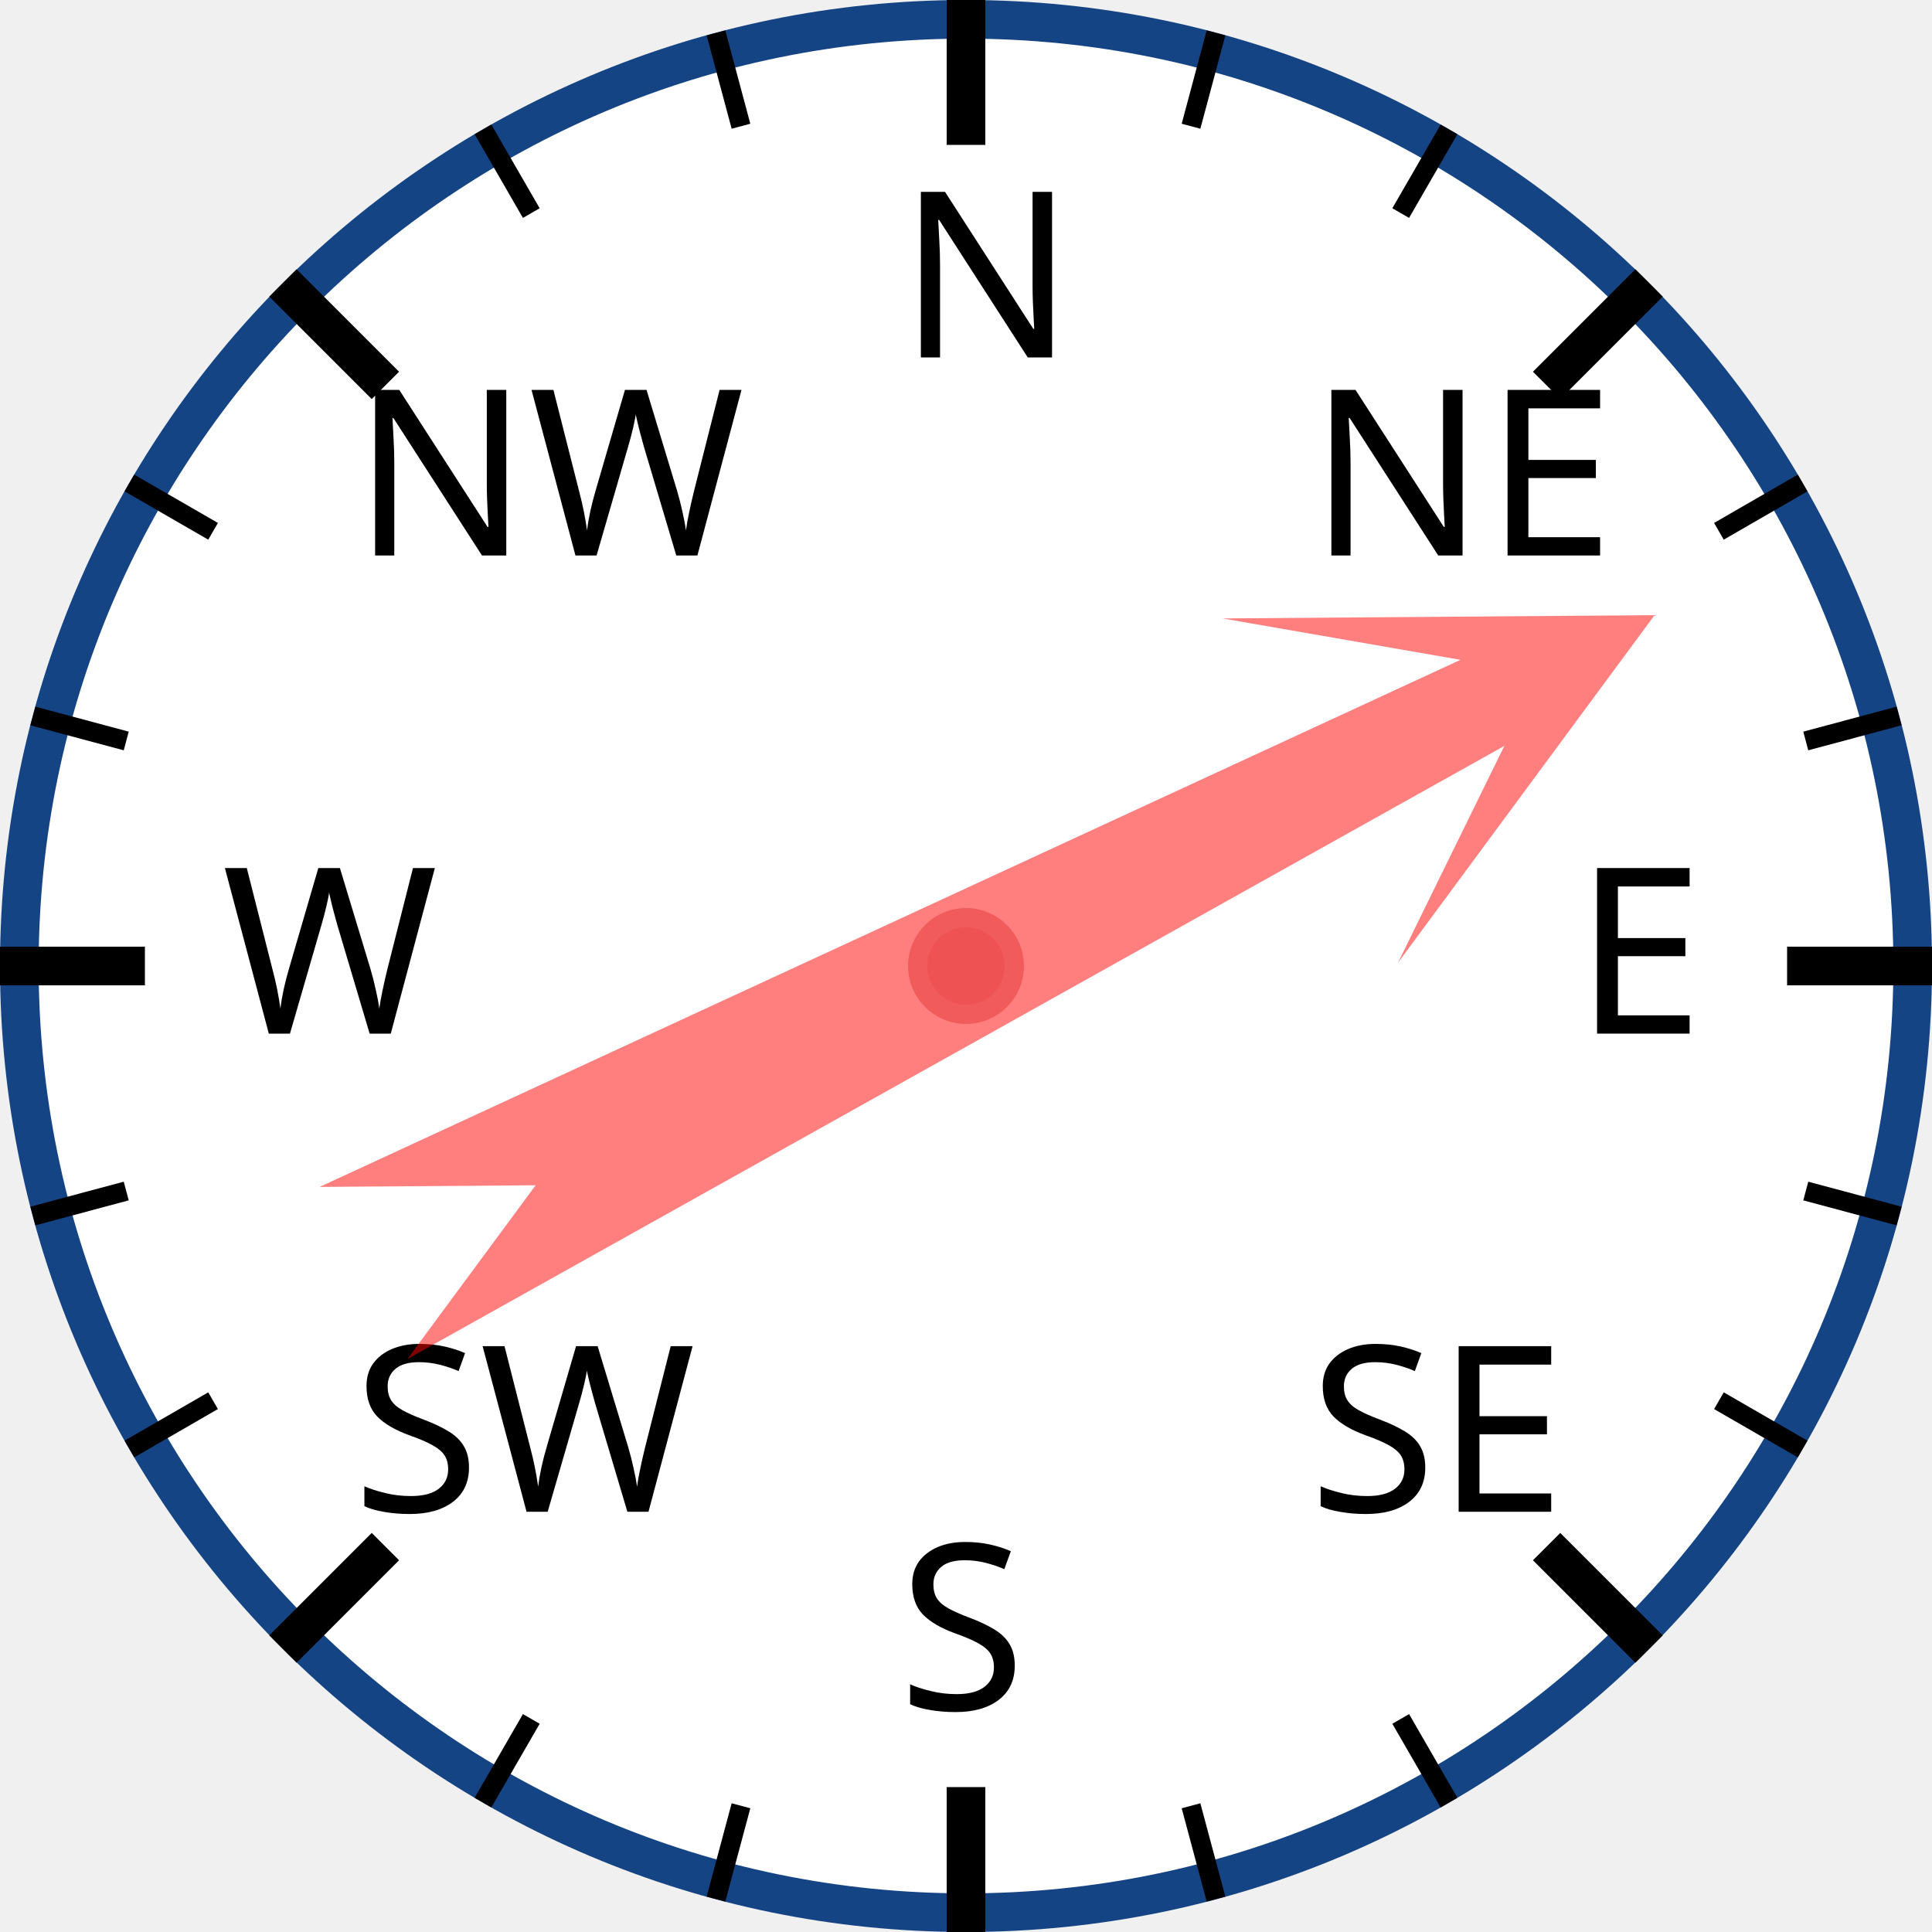
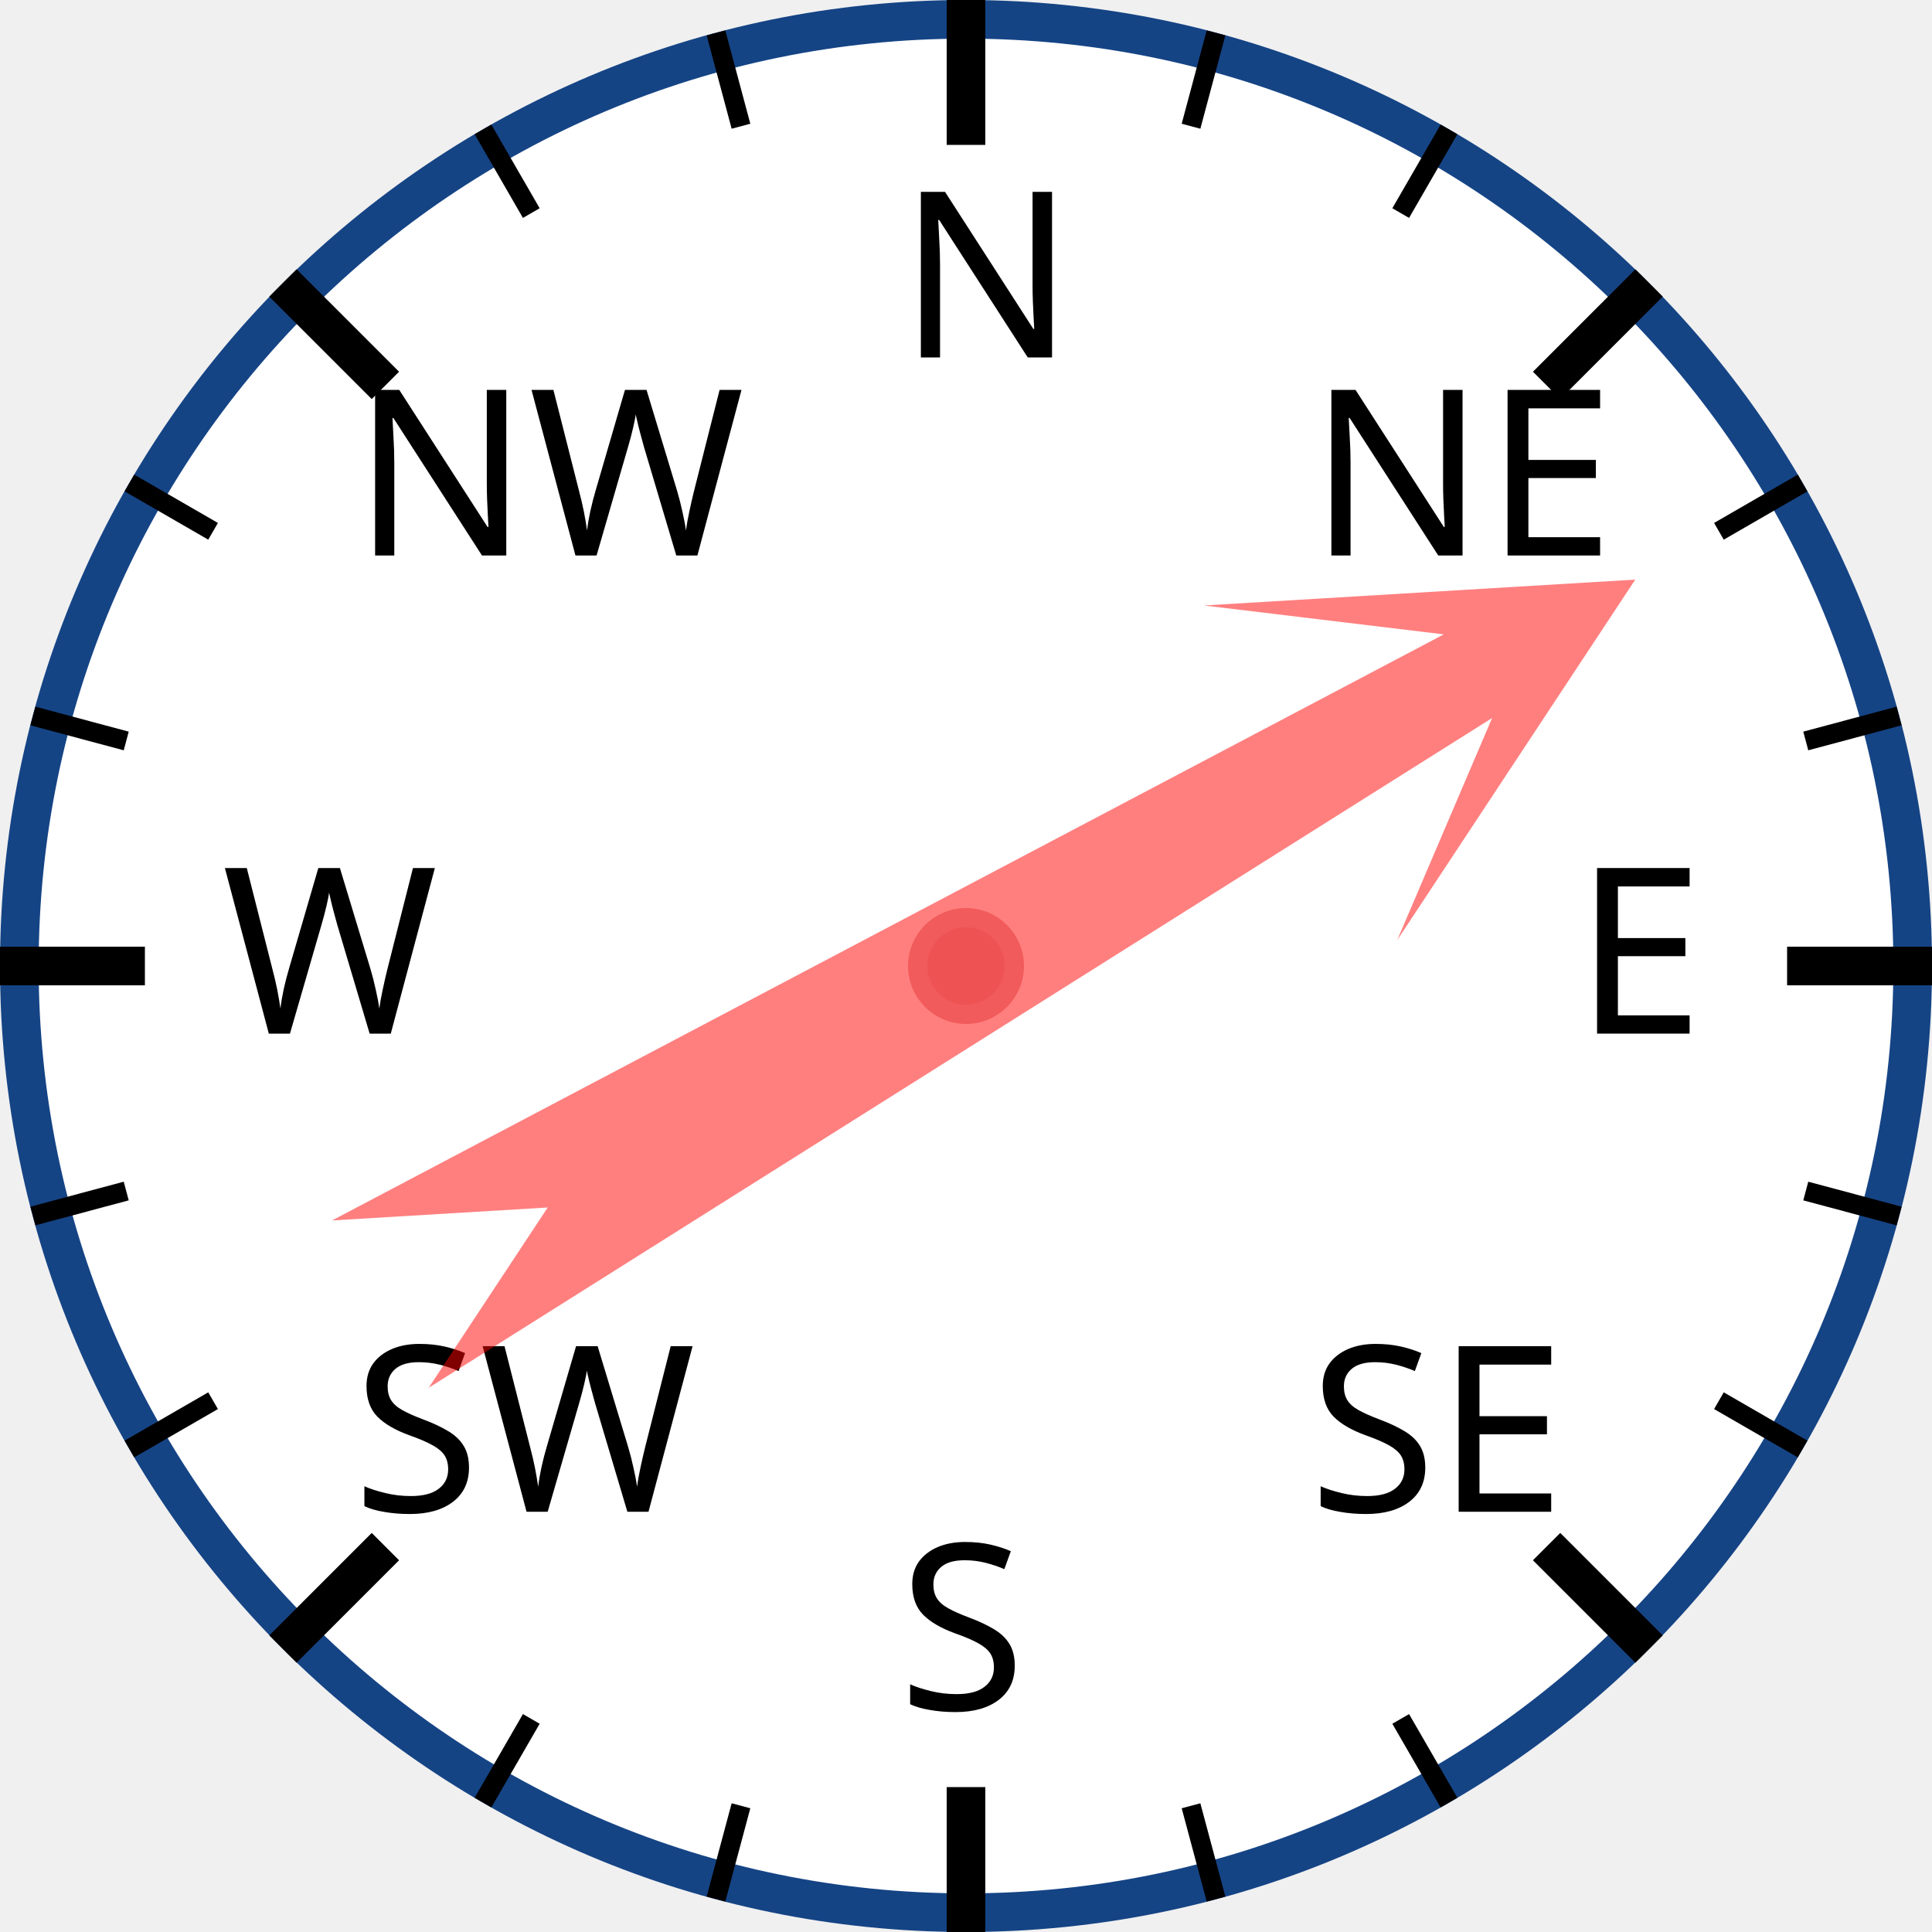
<svg xmlns="http://www.w3.org/2000/svg" width="120px" height="120px" viewBox="0 0 200 200">
  <circle cx="100" cy="100" r="98" style="fill: white; stroke: #154485; stroke-width: 4;" />
  <text x="93.0" y="37.0" style="font-family: sans-serif; font-size: 18pt;">N</text>
  <line x1="100.0" y1="0.0" x2="100.0" y2="15.0" style="stroke: black; stroke-width: 4;" />
  <line x1="74.118" y1="3.407" x2="76.706" y2="13.067" style="stroke: black; stroke-width: 2;" />
  <line x1="50" y1="13.397" x2="55" y2="22.058" style="stroke: black; stroke-width: 2;" />
  <text x="36.503" y="57.503" style="font-family: sans-serif; font-size: 18pt;">NW</text>
  <line x1="29.289" y1="29.289" x2="39.896" y2="39.896" style="stroke: black; stroke-width: 4;" />
  <line x1="13.397" y1="50" x2="22.058" y2="55" style="stroke: black; stroke-width: 2;" />
  <line x1="3.407" y1="74.118" x2="13.067" y2="76.706" style="stroke: black; stroke-width: 2;" />
  <text x="23.0" y="107.0" style="font-family: sans-serif; font-size: 18pt;">W</text>
  <line x1="0.0" y1="100.0" x2="15.0" y2="100.0" style="stroke: black; stroke-width: 4;" />
  <line x1="3.407" y1="125.882" x2="13.067" y2="123.294" style="stroke: black; stroke-width: 2;" />
  <line x1="13.397" y1="150" x2="22.058" y2="145" style="stroke: black; stroke-width: 2;" />
  <text x="36.503" y="156.497" style="font-family: sans-serif; font-size: 18pt;">SW</text>
  <line x1="29.289" y1="170.711" x2="39.896" y2="160.104" style="stroke: black; stroke-width: 4;" />
  <line x1="50" y1="186.603" x2="55" y2="177.942" style="stroke: black; stroke-width: 2;" />
  <line x1="74.118" y1="196.593" x2="76.706" y2="186.933" style="stroke: black; stroke-width: 2;" />
  <text x="93" y="177.0" style="font-family: sans-serif; font-size: 18pt;">S</text>
  <line x1="100" y1="200.0" x2="100" y2="185.0" style="stroke: black; stroke-width: 4;" />
  <line x1="125.882" y1="196.593" x2="123.294" y2="186.933" style="stroke: black; stroke-width: 2;" />
  <line x1="150.0" y1="186.603" x2="145.0" y2="177.942" style="stroke: black; stroke-width: 2;" />
  <text x="135.497" y="156.497" style="font-family: sans-serif; font-size: 18pt;">SE</text>
  <line x1="170.711" y1="170.711" x2="160.104" y2="160.104" style="stroke: black; stroke-width: 4;" />
  <line x1="186.603" y1="150" x2="177.942" y2="145" style="stroke: black; stroke-width: 2;" />
  <line x1="196.593" y1="125.882" x2="186.933" y2="123.294" style="stroke: black; stroke-width: 2;" />
  <text x="163.0" y="107" style="font-family: sans-serif; font-size: 18pt;">E</text>
  <line x1="200.0" y1="100" x2="185.0" y2="100" style="stroke: black; stroke-width: 4;" />
  <line x1="196.593" y1="74.118" x2="186.933" y2="76.706" style="stroke: black; stroke-width: 2;" />
  <line x1="186.603" y1="50" x2="177.942" y2="55" style="stroke: black; stroke-width: 2;" />
  <text x="135.497" y="57.503" style="font-family: sans-serif; font-size: 18pt;">NE</text>
  <line x1="170.711" y1="29.289" x2="160.104" y2="39.896" style="stroke: black; stroke-width: 4;" />
  <line x1="150" y1="13.397" x2="145" y2="22.058" style="stroke: black; stroke-width: 2;" />
  <line x1="125.882" y1="3.407" x2="123.294" y2="13.067" style="stroke: black; stroke-width: 2;" />
-   <polygon points="100 20 120 60 105 40 110 170 100 150 90 170 95 40 80 60" style="fill: red; fill-opacity: 0.5;" transform="rotate(63,100,100)" />
+   <polygon points="100 20 120 60 105 40 110 170 100 150 90 170 95 40 80 60" style="fill: red; fill-opacity: 0.5;" transform="rotate(60,100,100)" />
  <circle cx="100" cy="100" r="5" style="fill: #EE5252; stroke: #F25B5B; stroke-width: 2;" />
</svg>
